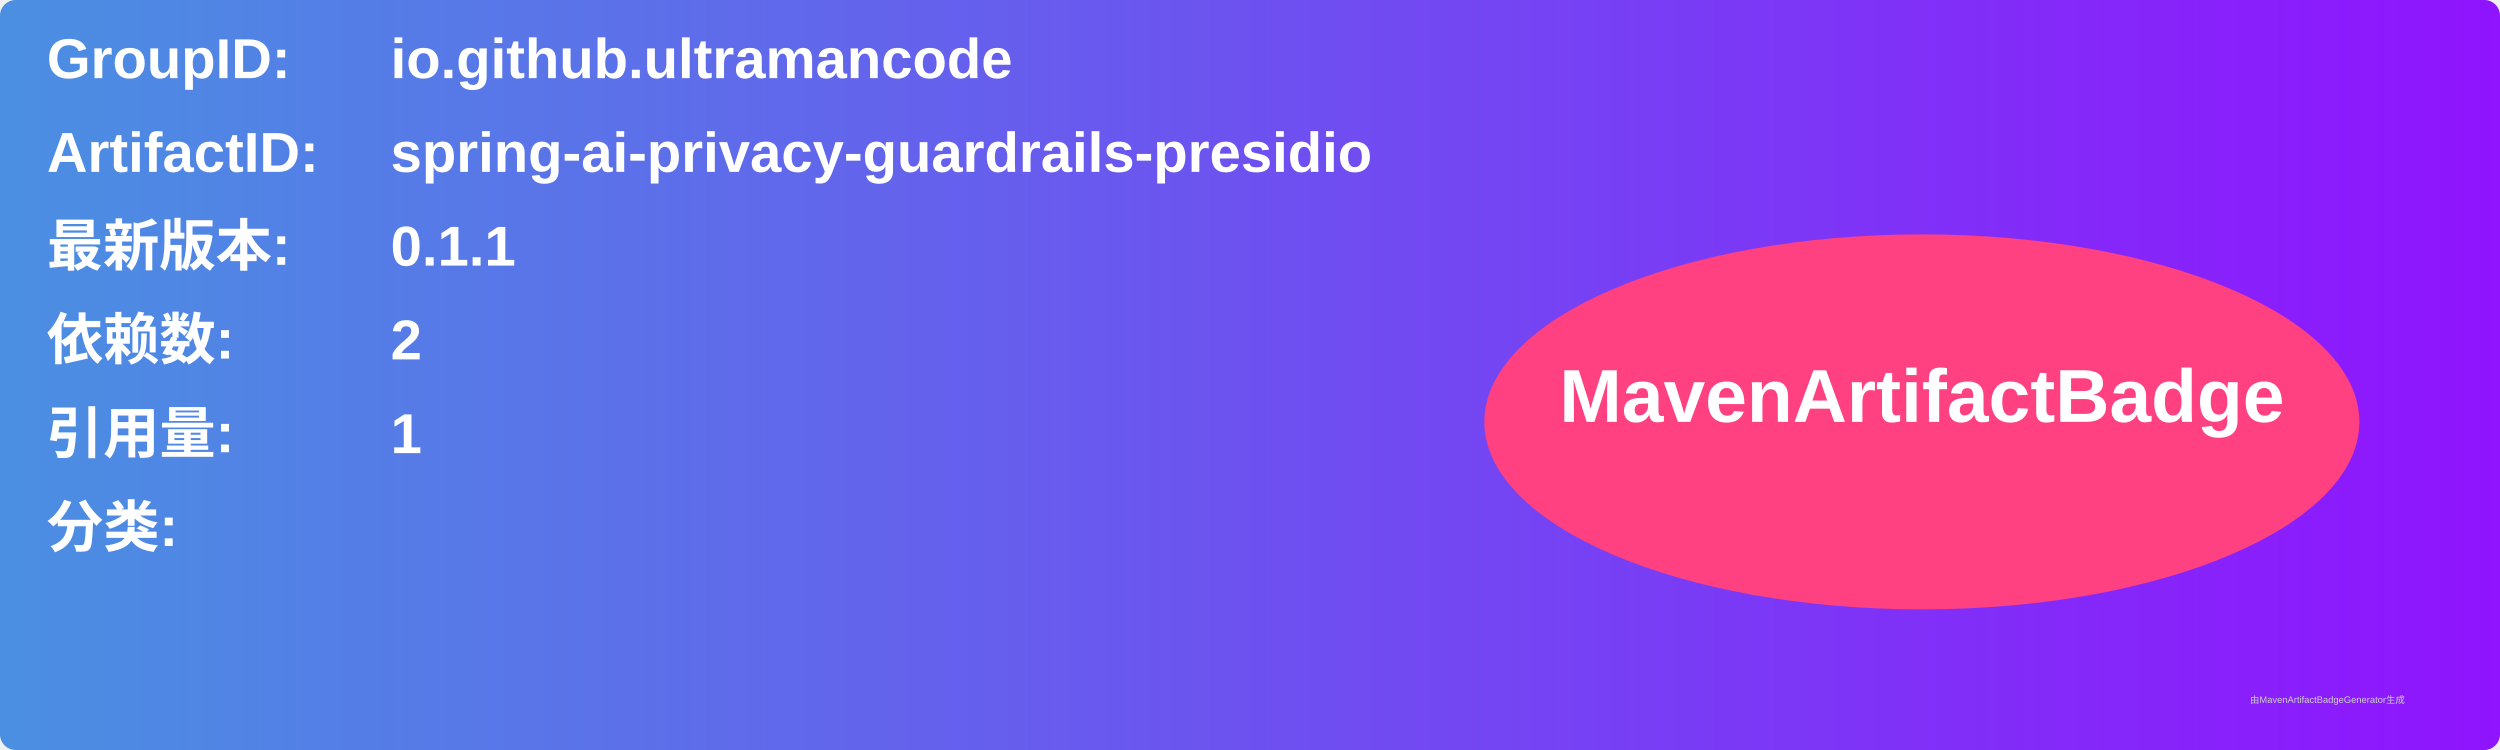
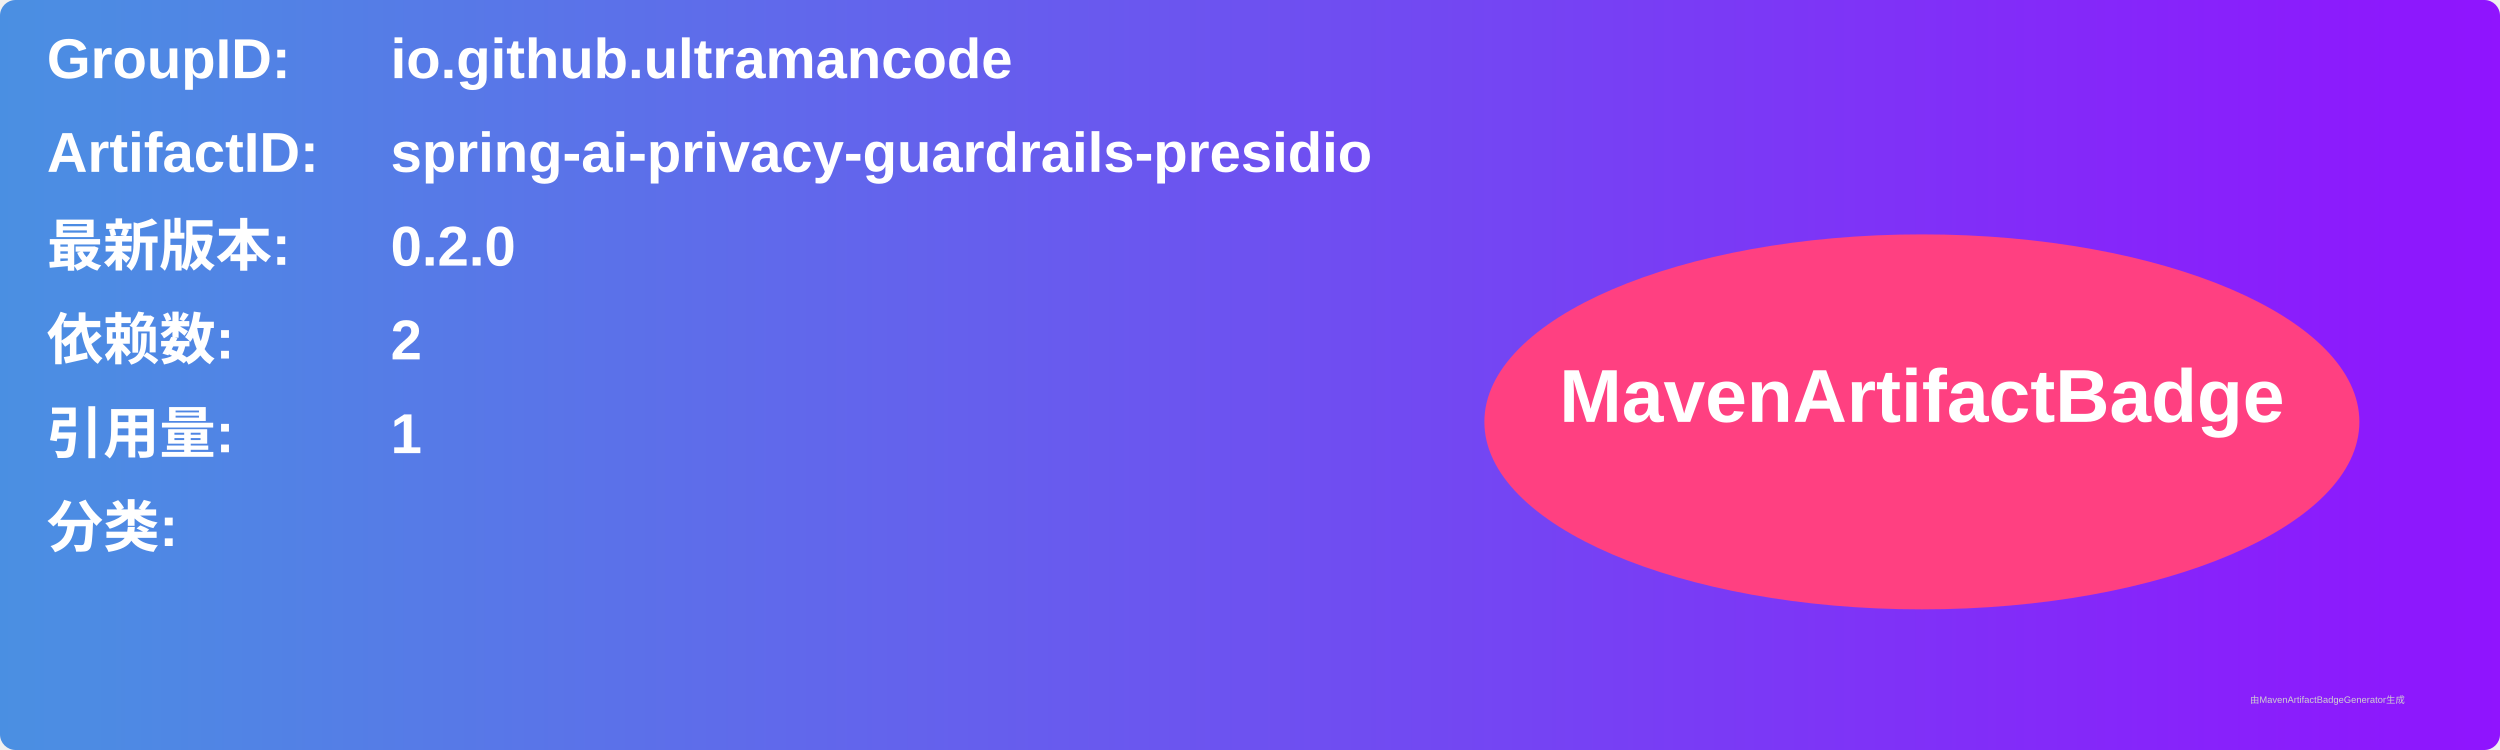
<svg xmlns="http://www.w3.org/2000/svg" width="800" height="240" viewBox="0 0 800 240">
  <linearGradient id="grad" x1="0%" y1="0%" x2="100%" y2="0%">
    <stop offset="0%" stop-color="#4a90e2" />
    <stop offset="100%" stop-color="#9013fe" />
  </linearGradient>
  <rect width="100%" height="100%" rx="5" ry="5" fill="url(#grad)" />
  <g transform="translate(15, 15)">
    <text x="0" y="10" font-family="Arial" font-size="18" fill="white" font-weight="bold" width="260">GroupID:</text>
    <text x="110" y="10" font-family="Arial" font-size="18" fill="white" font-weight="bold" width="460">io.github.ultramancode</text>
    <text x="0" y="40" font-family="Arial" font-size="18" fill="white" font-weight="bold" width="260">ArtifactID:</text>
    <text x="110" y="40" font-family="Arial" font-size="18" fill="white" font-weight="bold" width="460">spring-ai-privacy-guardrails-presidio</text>
    <text x="0" y="70" font-family="Arial" font-size="18" fill="white" font-weight="bold">最新版本:</text>
    <text x="110" y="70" font-family="Arial" font-size="18" fill="white" font-weight="bold">
-       <tspan font-weight="bold">0.1.1</tspan>
+       <tspan font-weight="bold">0.2.0</tspan>
    </text>
    <text x="0" y="100" font-family="Arial" font-size="18" fill="white" font-weight="bold">依赖数: </text>
    <text x="110" y="100" font-family="Arial" font-size="18" fill="white">
      <tspan font-weight="bold">2</tspan>
    </text>
    <text x="0" y="130" font-family="Arial" font-size="18" fill="white" font-weight="bold">引用量: </text>
    <text x="110" y="130" font-family="Arial" font-size="18" fill="white">
      <tspan font-weight="bold">1</tspan>
    </text>
    <text x="0" y="160" font-family="Arial" font-size="18" fill="white" font-weight="bold">分类:</text>
    <text x="10" y="190" font-family="Arial" font-size="10" fill="white">
      <tspan font-weight="bold" />
    </text>
    <ellipse cx="600" cy="120" rx="140" ry="60" fill="#ff4081" />
    <text x="600" y="120" text-anchor="middle" font-family="Arial" font-size="24" fill="white" font-weight="bold">MavenArtifactBadge</text>
  </g>
  <text x="720" y="225" font-family="Arial" font-size="3" fill="#d0d0d0">由MavenArtifactBadgeGenerator生成</text>
</svg>
